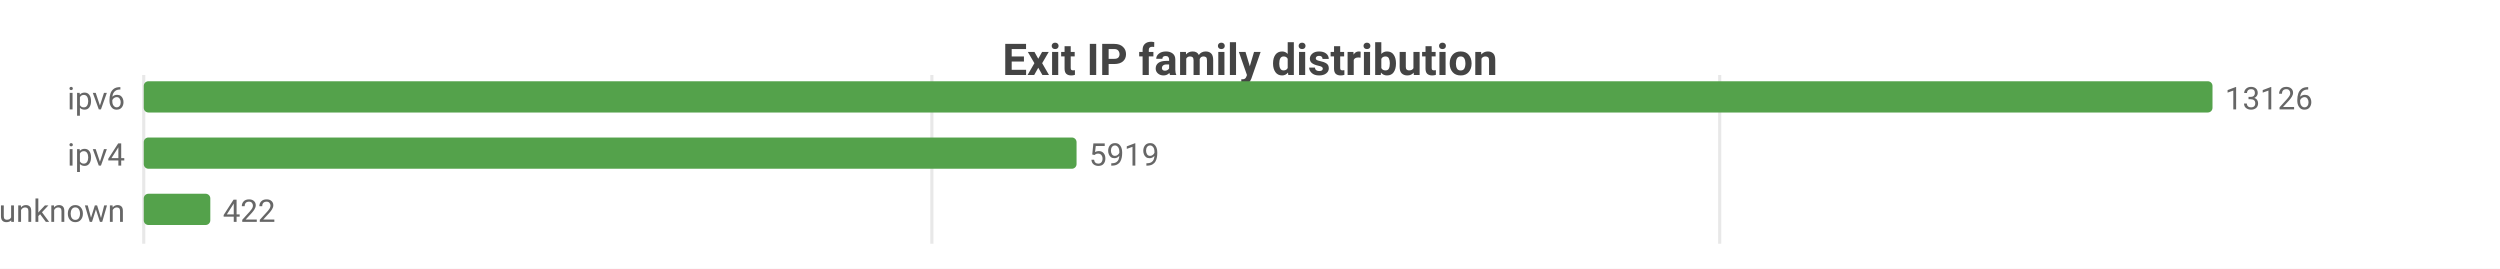
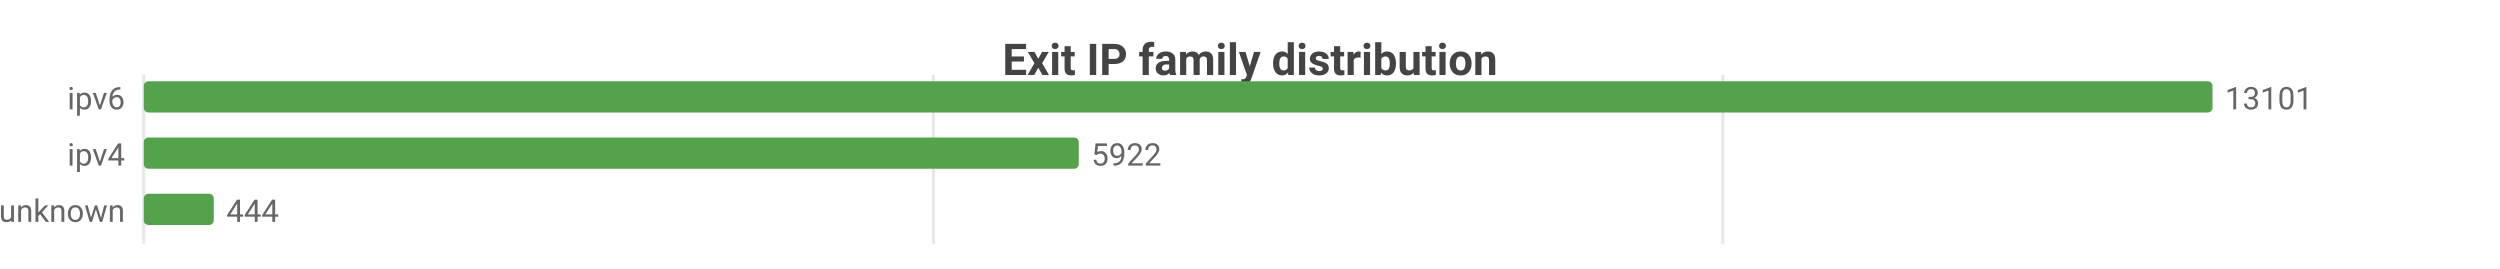
<svg xmlns="http://www.w3.org/2000/svg" width="800" height="86" viewBox="0 0 800 86">
  <rect width="800" height="86" fill="#ffffff" />
  <style>text{font-family:system-ui,-apple-system,'Segoe UI',Roboto,sans-serif}.g{stroke:#e8e8e8;stroke-width:1}.a{stroke:#999;stroke-width:1}.t{font-size:10px;fill:#666}.m{font-size:10px;text-anchor:middle;fill:#666}.e{font-size:10px;text-anchor:end;fill:#666}.l{font-size:11px;fill:#333}.tt{font-size:14px;font-weight:600;text-anchor:middle;fill:#444}.em{font-size:13px;text-anchor:middle;fill:#999}</style>
  <text class="tt" x="400.0" y="24">Exit IP family distribution</text>
  <line class="g" x1="46" y1="24" x2="46" y2="78" />
-   <line class="g" x1="298.2" y1="24" x2="298.2" y2="78" />
-   <line class="g" x1="550.3" y1="24" x2="550.3" y2="78" />
+   <line class="g" x1="298.7" y1="24" x2="298.7" y2="78" />
+   <line class="g" x1="551.3" y1="24" x2="551.3" y2="78" />
  <text class="e" x="40" y="35">ipv6</text>
  <rect x="46" y="26" width="662" height="10" fill="#54a24b" rx="1.5" />
-   <text class="t" x="712" y="35">13126</text>
+   <text class="t" x="712" y="35">13101</text>
  <text class="e" x="40" y="53">ipv4</text>
-   <rect x="46" y="44" width="298.5" height="10" fill="#54a24b" rx="1.5" />
-   <text class="t" x="348.5" y="53">5919</text>
+   <rect x="46" y="44" width="299.2" height="10" fill="#54a24b" rx="1.5" />
+   <text class="t" x="349.2" y="53">5922</text>
  <text class="e" x="40" y="71">unknown</text>
-   <rect x="46" y="62" width="21.3" height="10" fill="#54a24b" rx="1.5" />
-   <text class="t" x="71.3" y="71">422</text>
+   <rect x="46" y="62" width="22.4" height="10" fill="#54a24b" rx="1.5" />
+   <text class="t" x="72.4" y="71">444</text>
</svg>
